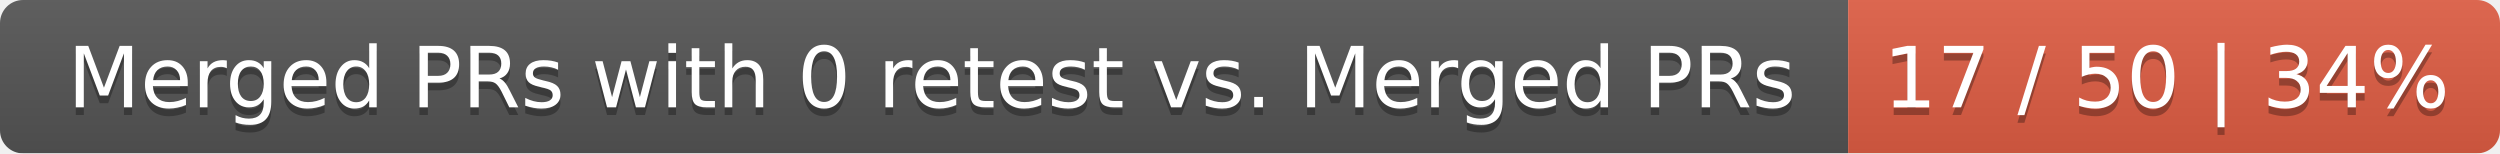
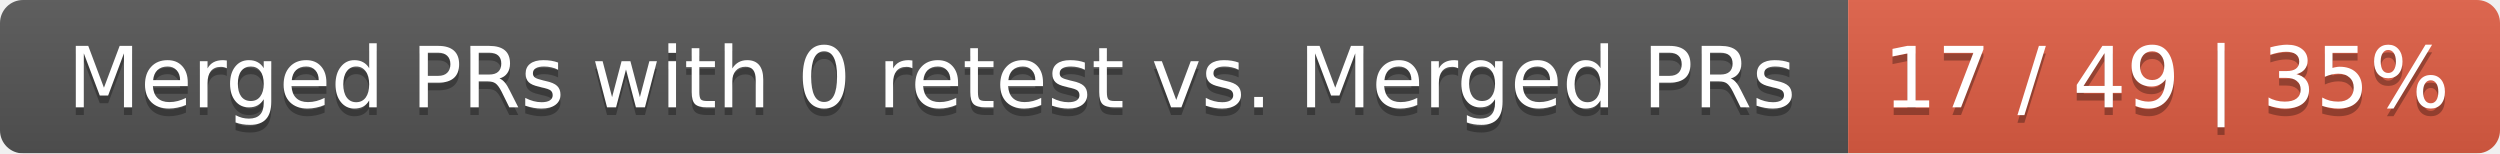
<svg xmlns="http://www.w3.org/2000/svg" width="326" height="20">
  <linearGradient id="smooth" x2="0" y2="100%">
    <stop offset="0" stop-color="#bbb" stop-opacity=".1" />
    <stop offset="1" stop-opacity=".1" />
  </linearGradient>
  <mask id="round">
    <rect width="326" height="20" rx="3" fill="#fff" />
  </mask>
  <g mask="url(#round)">
    <rect width="241" height="20" fill="#555" />
    <rect x="241" width="85" height="20" fill="#e05d44" />
    <rect width="326" height="20" fill="url(#smooth)" />
  </g>
  <g fill="#fff" text-anchor="middle" font-family="DejaVu Sans,Verdana,Geneva,sans-serif" font-size="11">
    <text x="121.5" y="15" fill="#010101" fill-opacity=".3">Merged PRs with 0 retest vs. Merged PRs</text>
    <text x="121.5" y="14">Merged PRs with 0 retest vs. Merged PRs</text>
-     <text x="282.5" y="15" fill="#010101" fill-opacity=".3">17 / 50 | 34%</text>
-     <text x="282.5" y="14">17 / 50 | 34%</text>
+     <text x="282.5" y="15" fill="#010101" fill-opacity=".3">17 / 49 | 35%</text>
+     <text x="282.5" y="14">17 / 49 | 35%</text>
  </g>
</svg>
